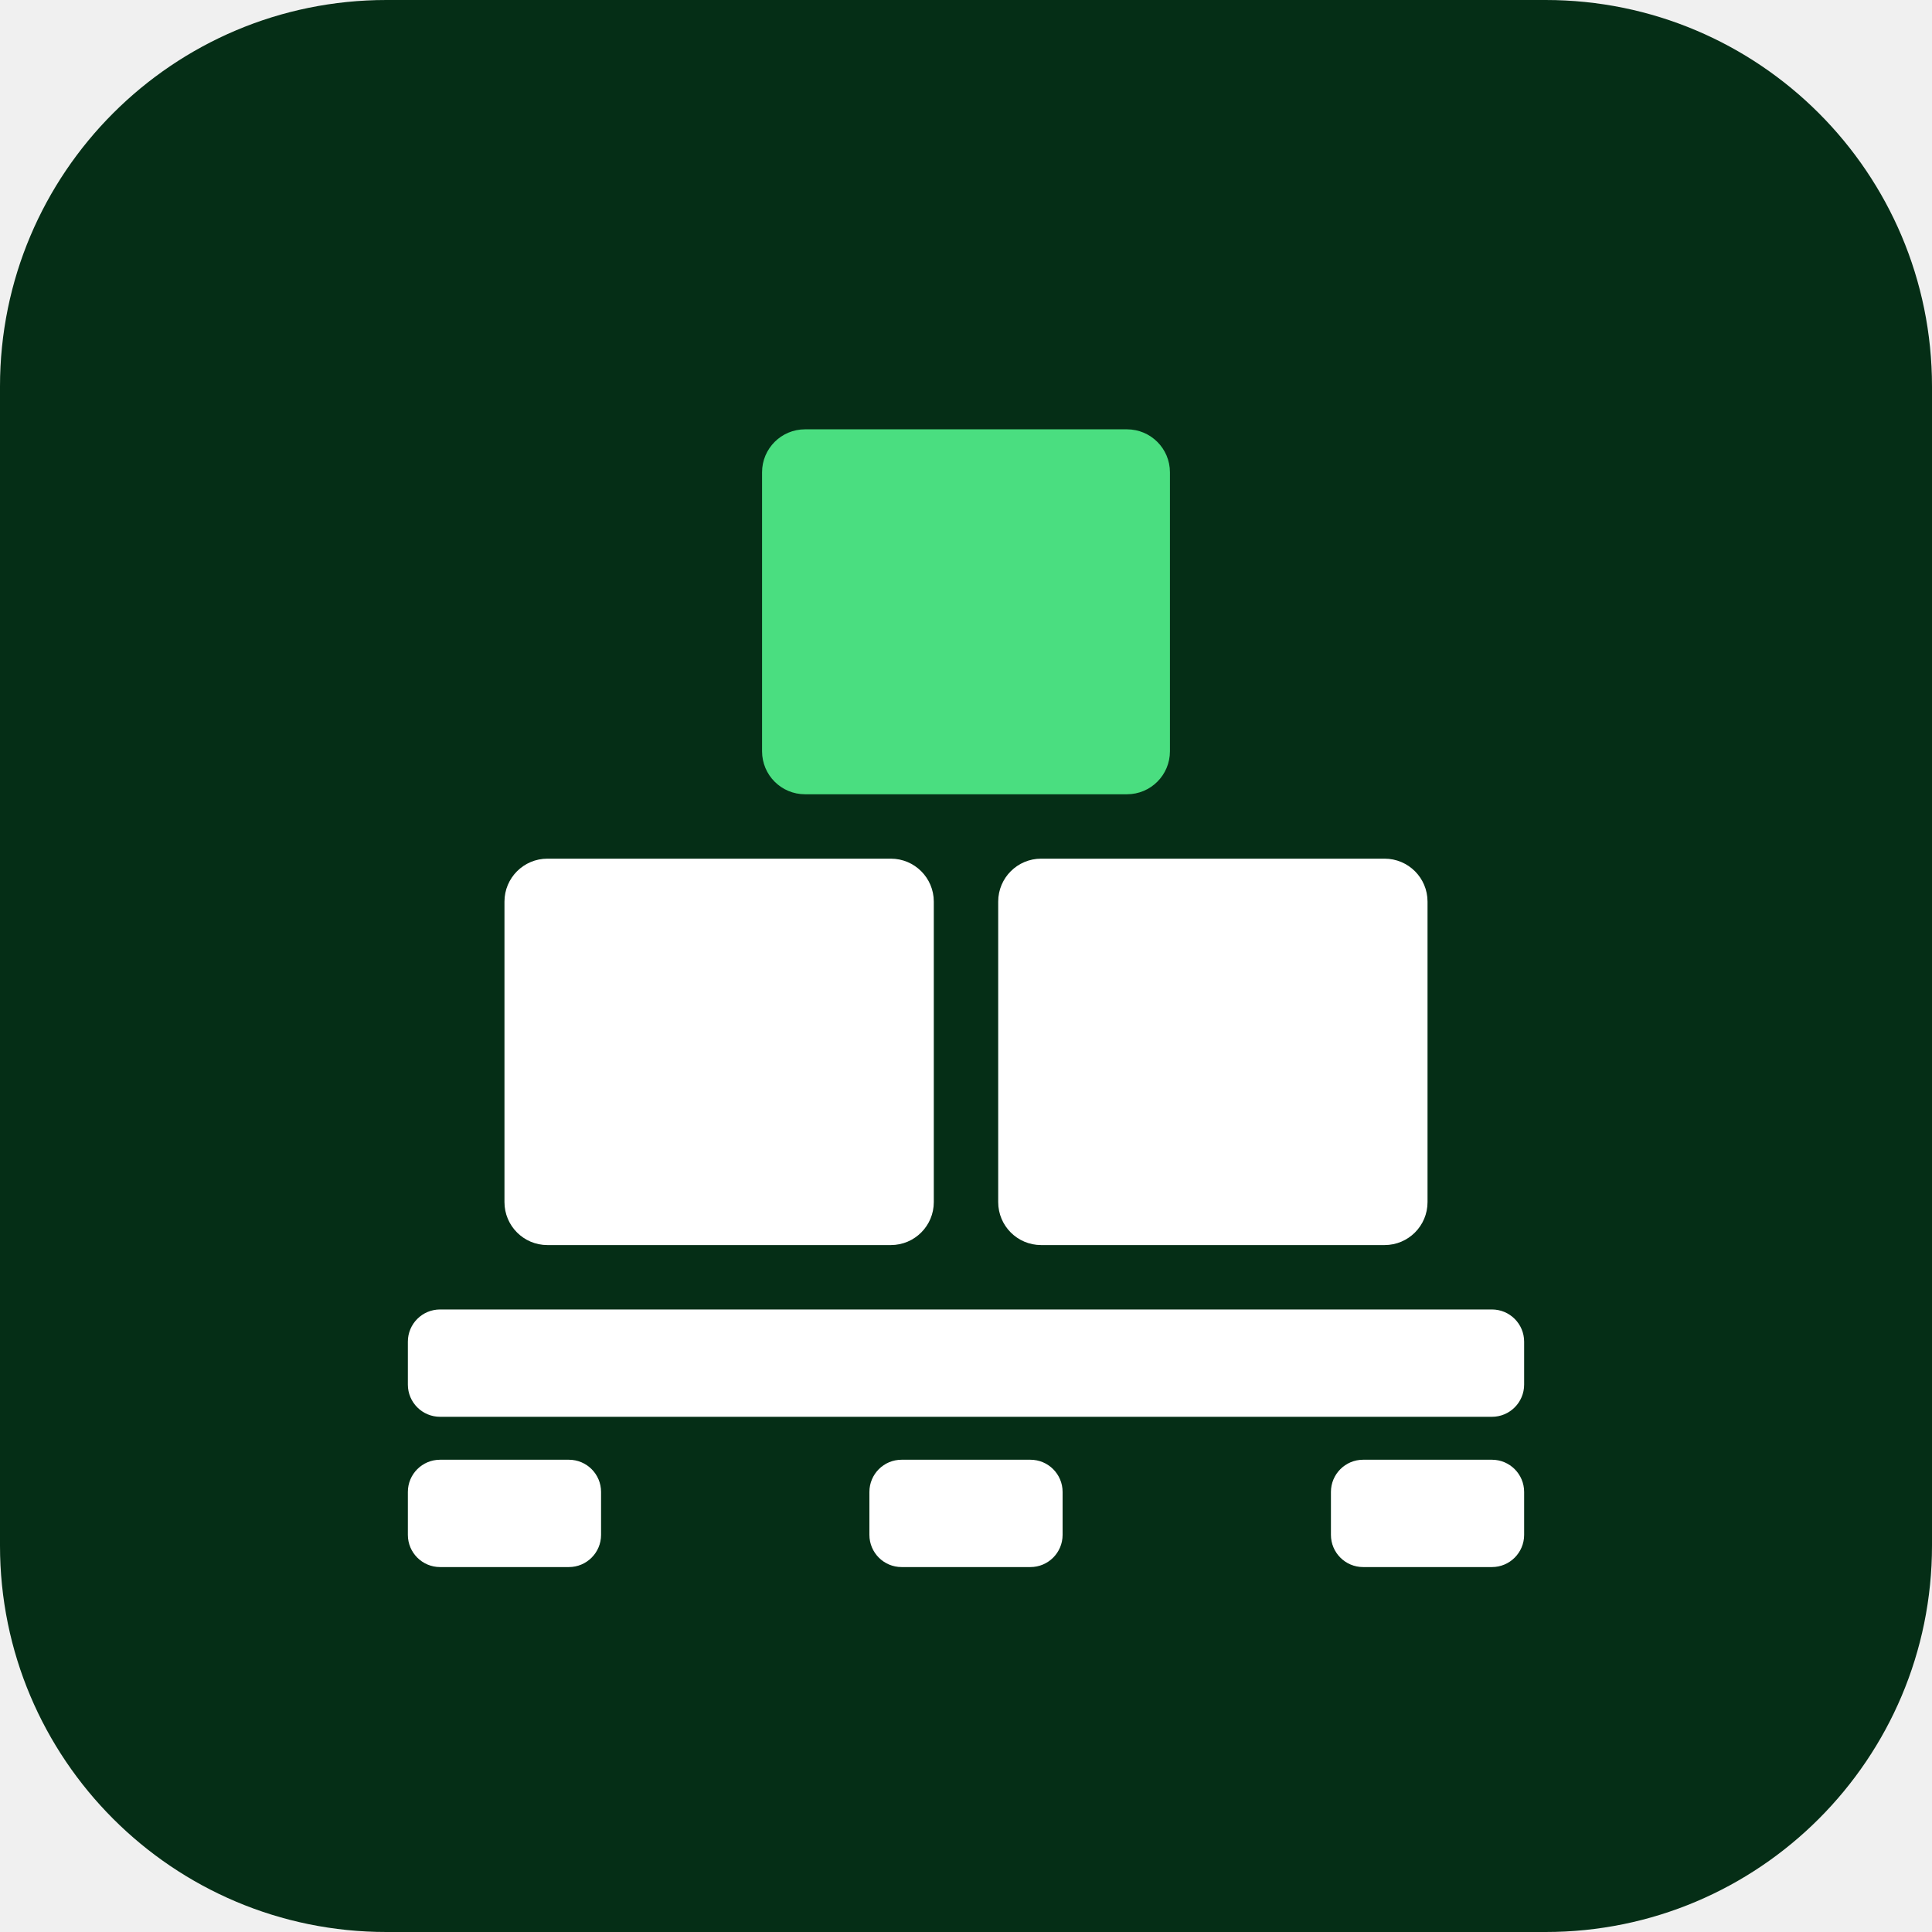
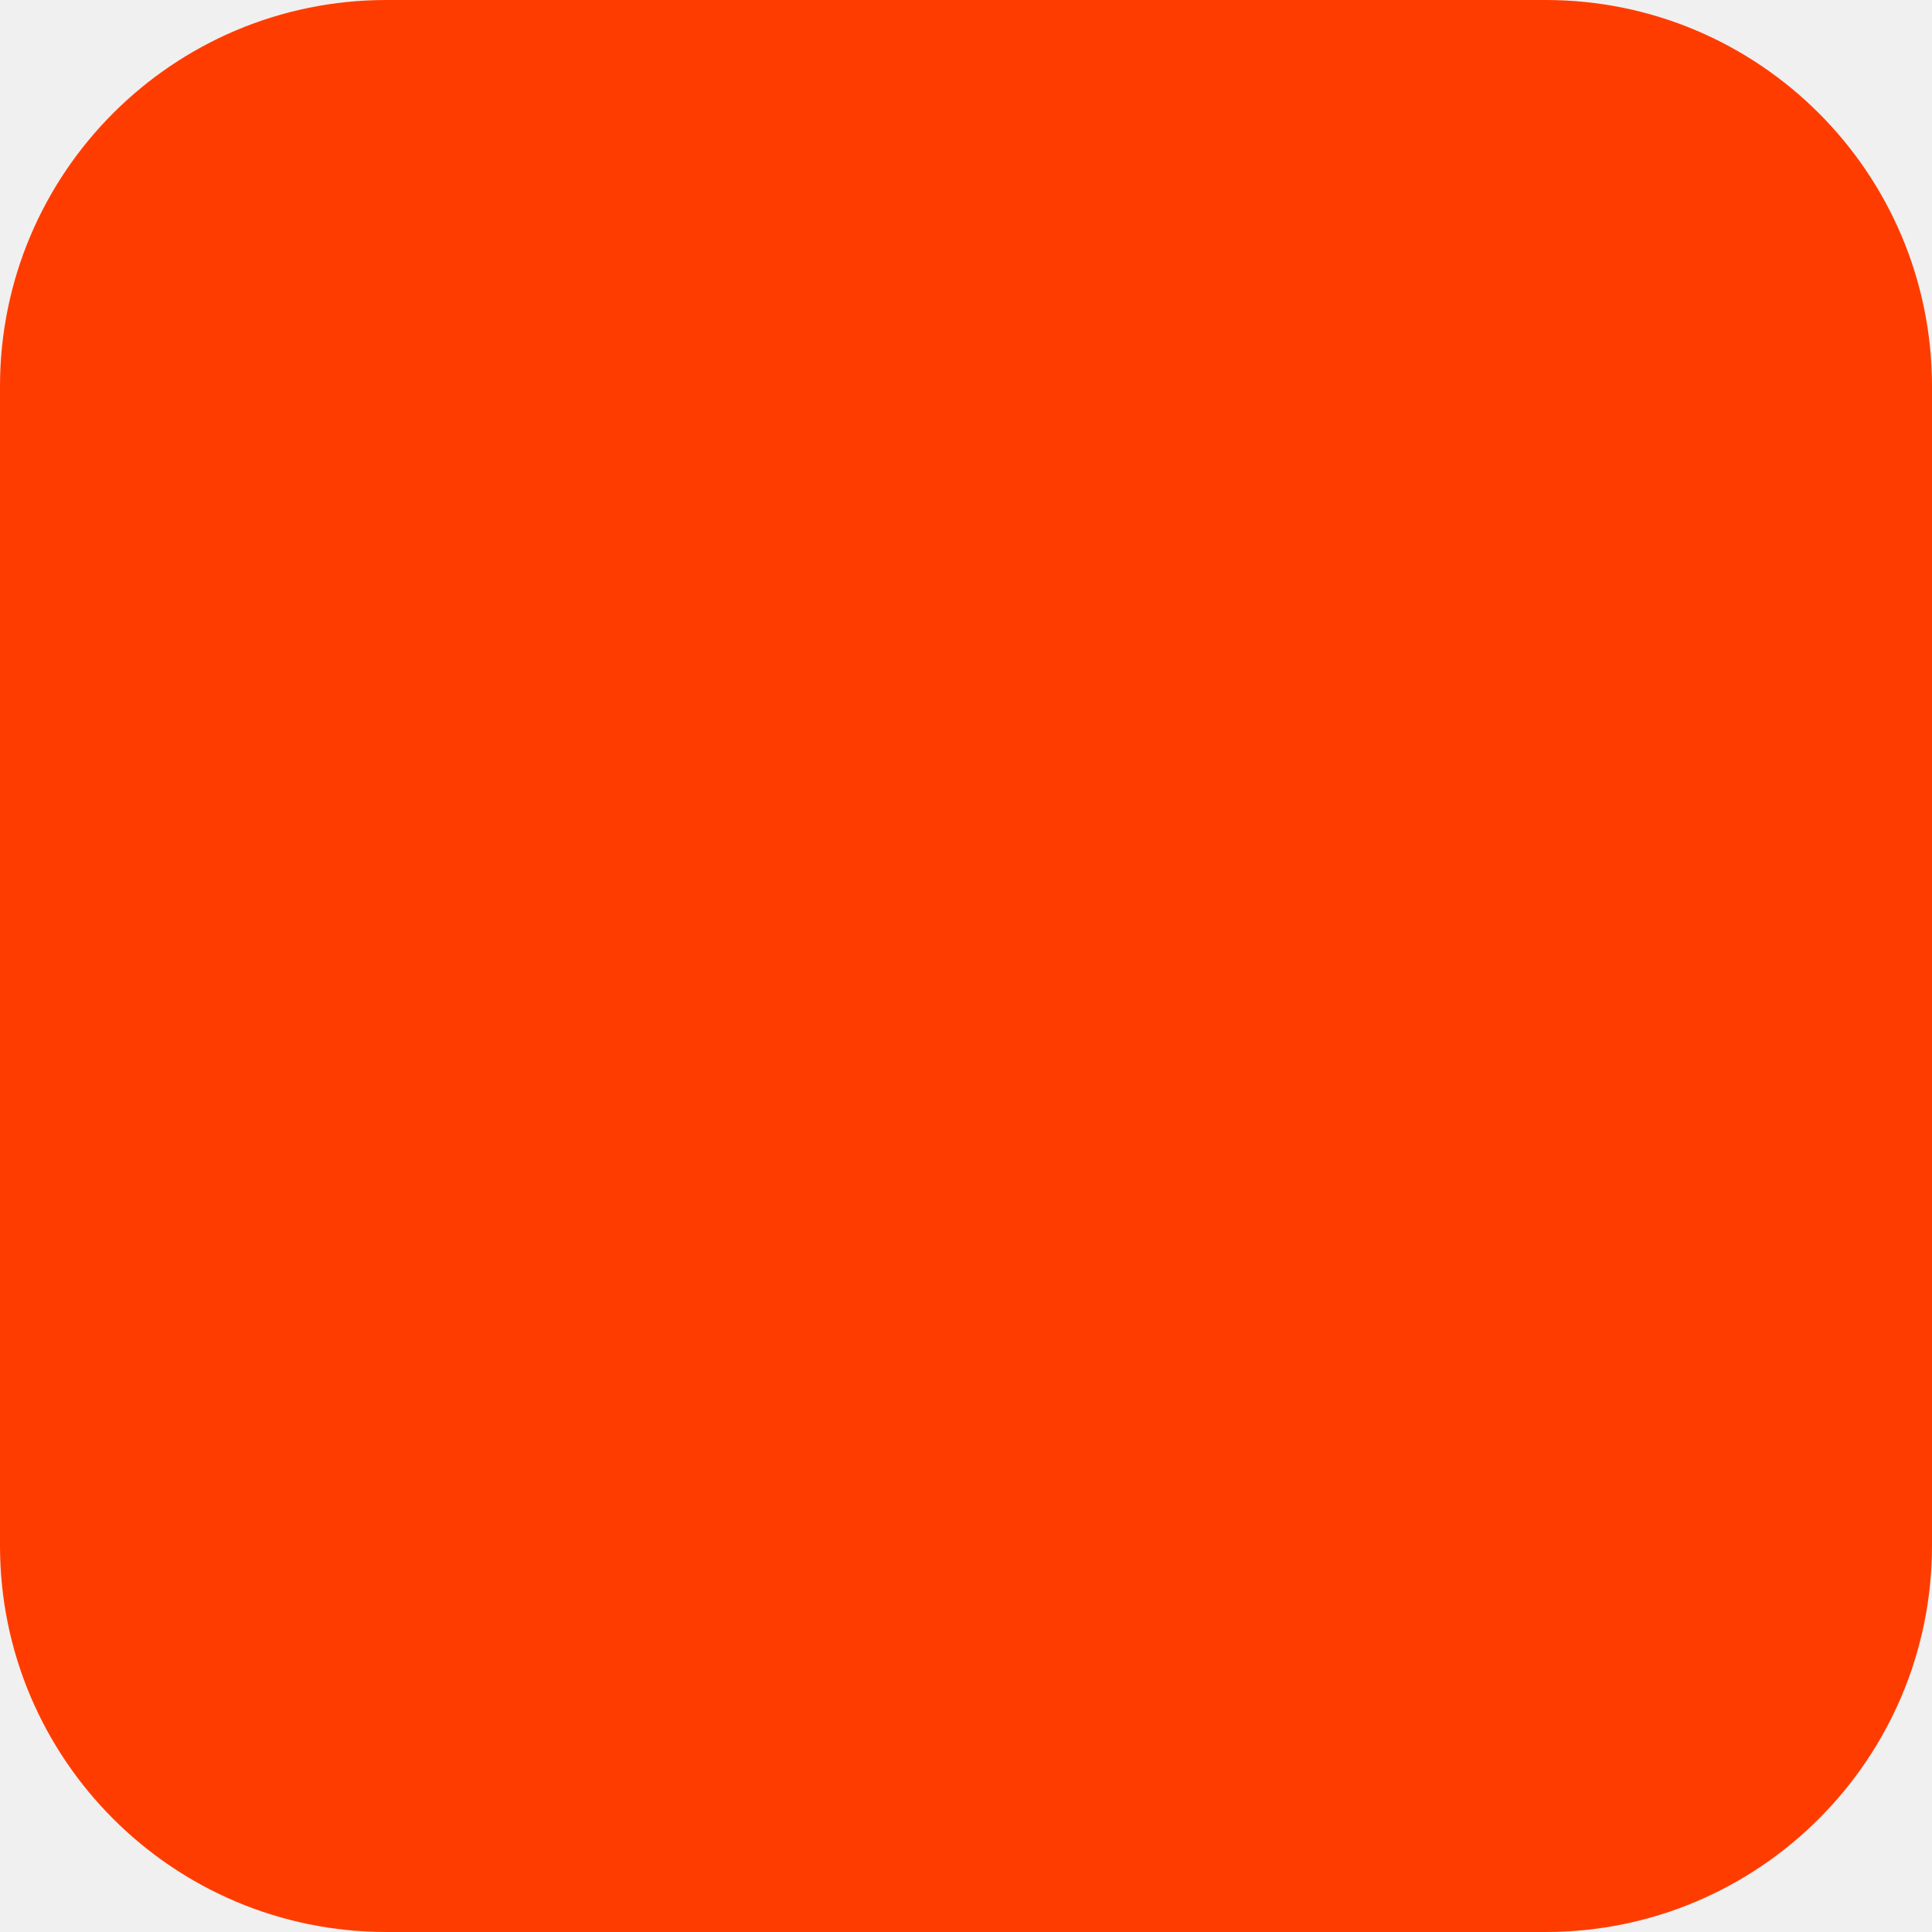
<svg xmlns="http://www.w3.org/2000/svg" width="180" height="180" viewBox="0 0 180 180" fill="none">
-   <rect width="180" height="180" rx="36" fill="#052e16" />
-   <rect x="71" y="40" width="38" height="34" rx="4" fill="#4ade80" />
-   <rect x="47" y="80" width="40" height="36" rx="4" fill="#ffffff" />
-   <rect x="93" y="80" width="40" height="36" rx="4" fill="#ffffff" />
-   <rect x="38" y="122" width="104" height="10" rx="3" fill="#ffffff" />
-   <rect x="38" y="136" width="18" height="10" rx="3" fill="#ffffff" />
-   <rect x="81" y="136" width="18" height="10" rx="3" fill="#ffffff" />
-   <rect x="124" y="136" width="18" height="10" rx="3" fill="#ffffff" />
+   <rect width="180" height="180" rx="36" fill="#FF3C00" />
</svg>
